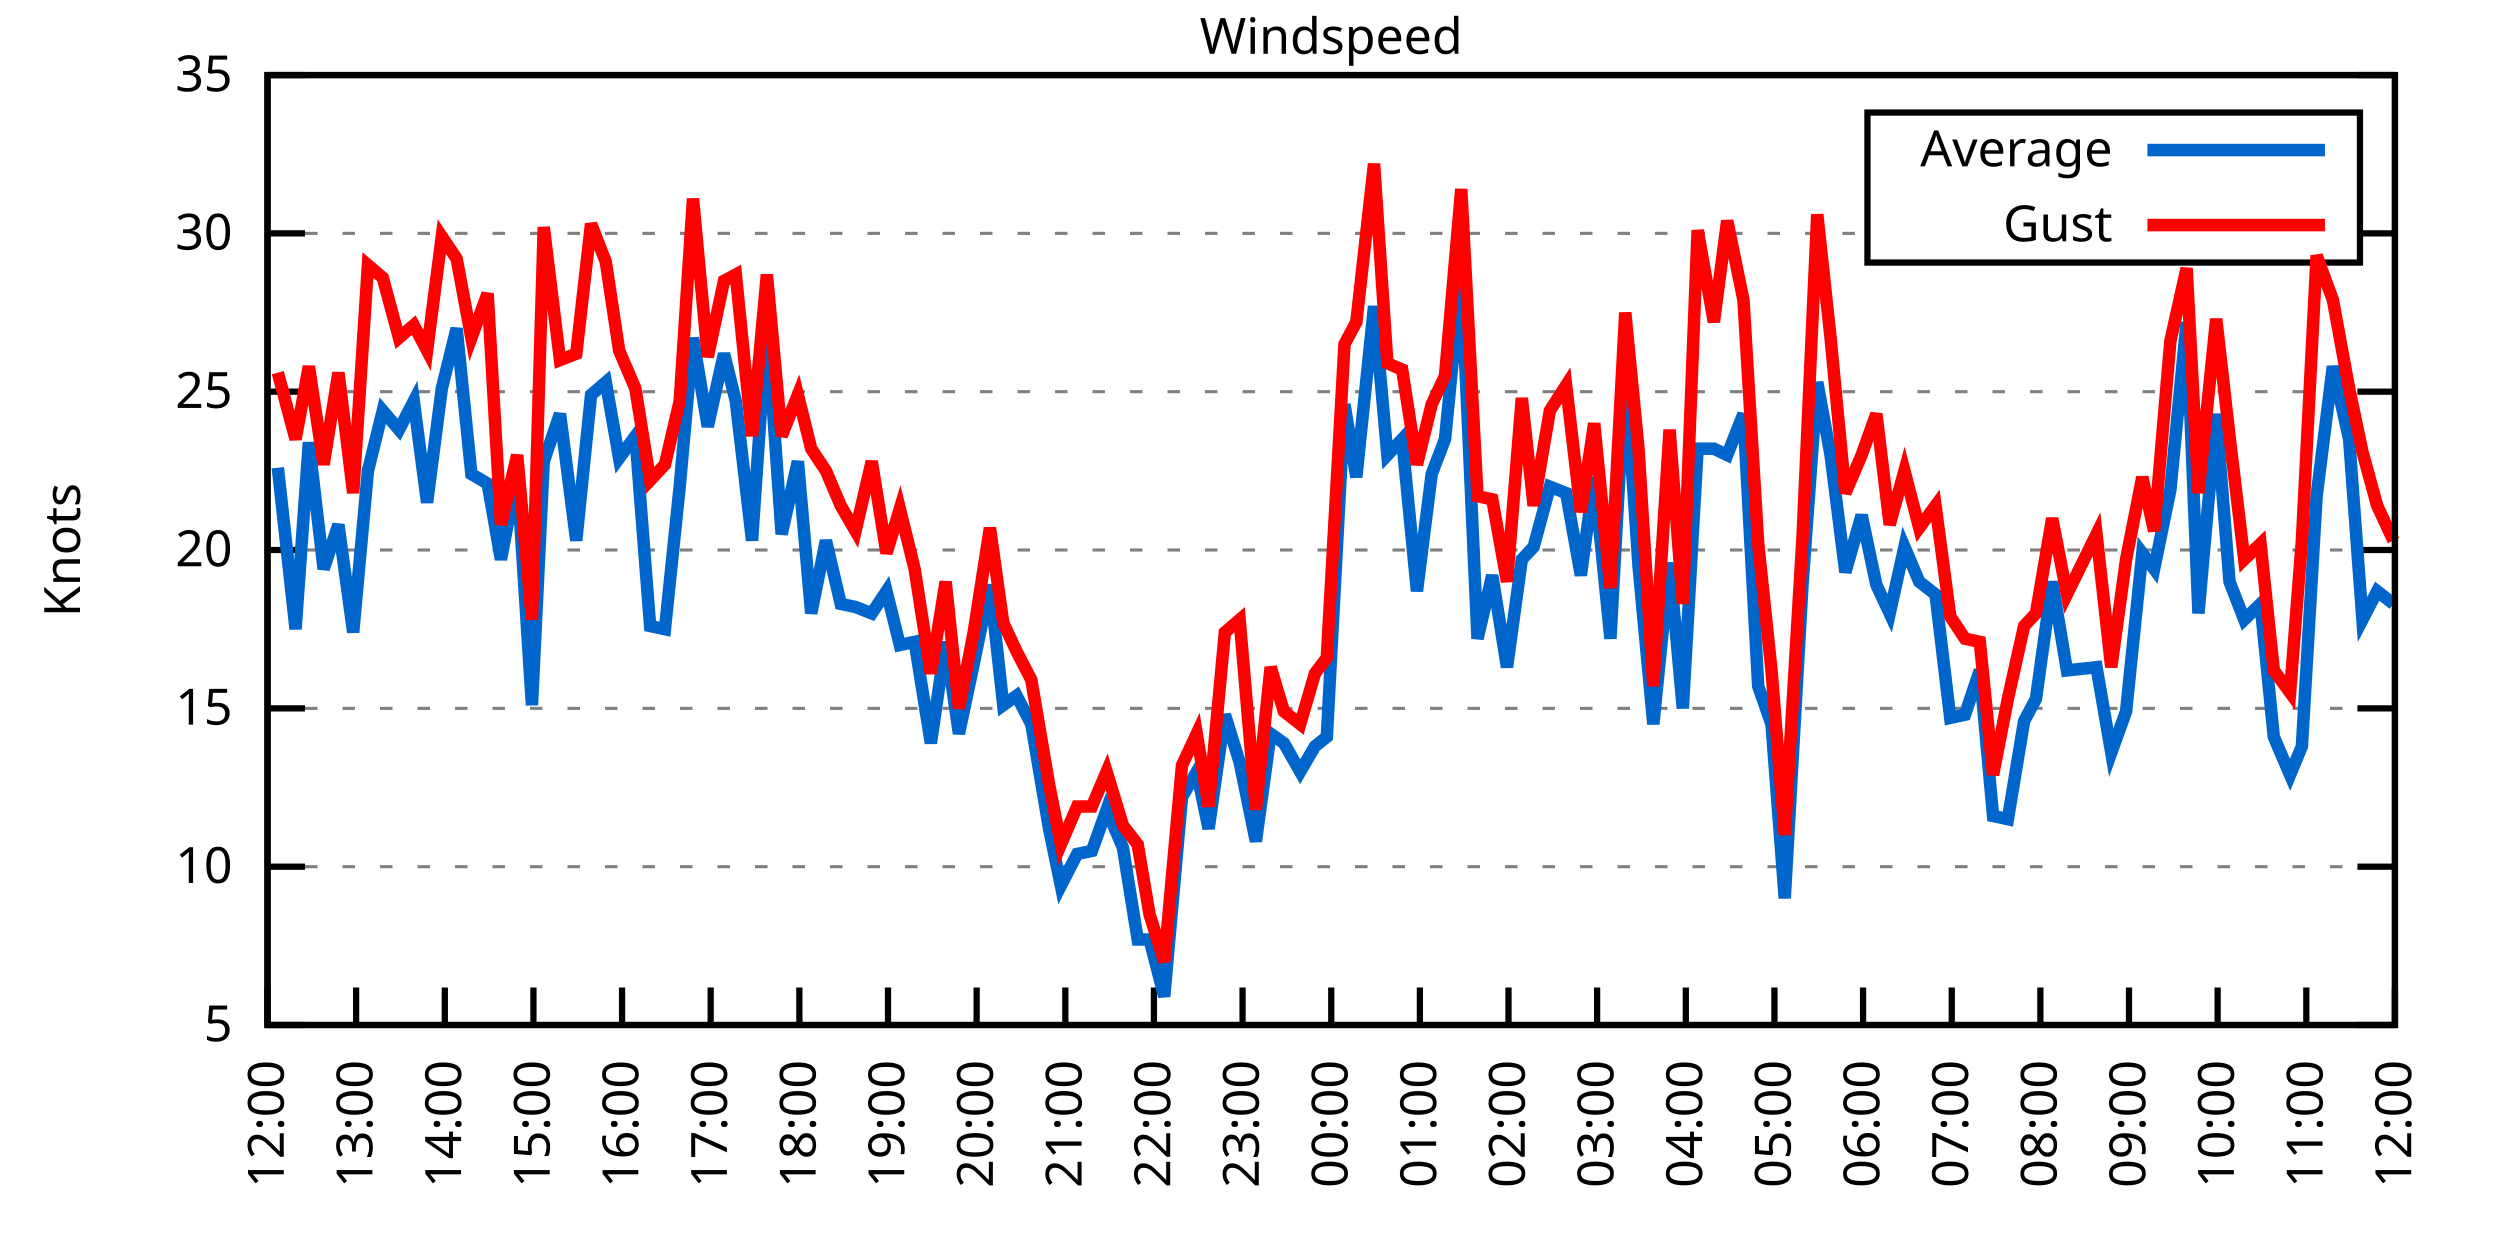
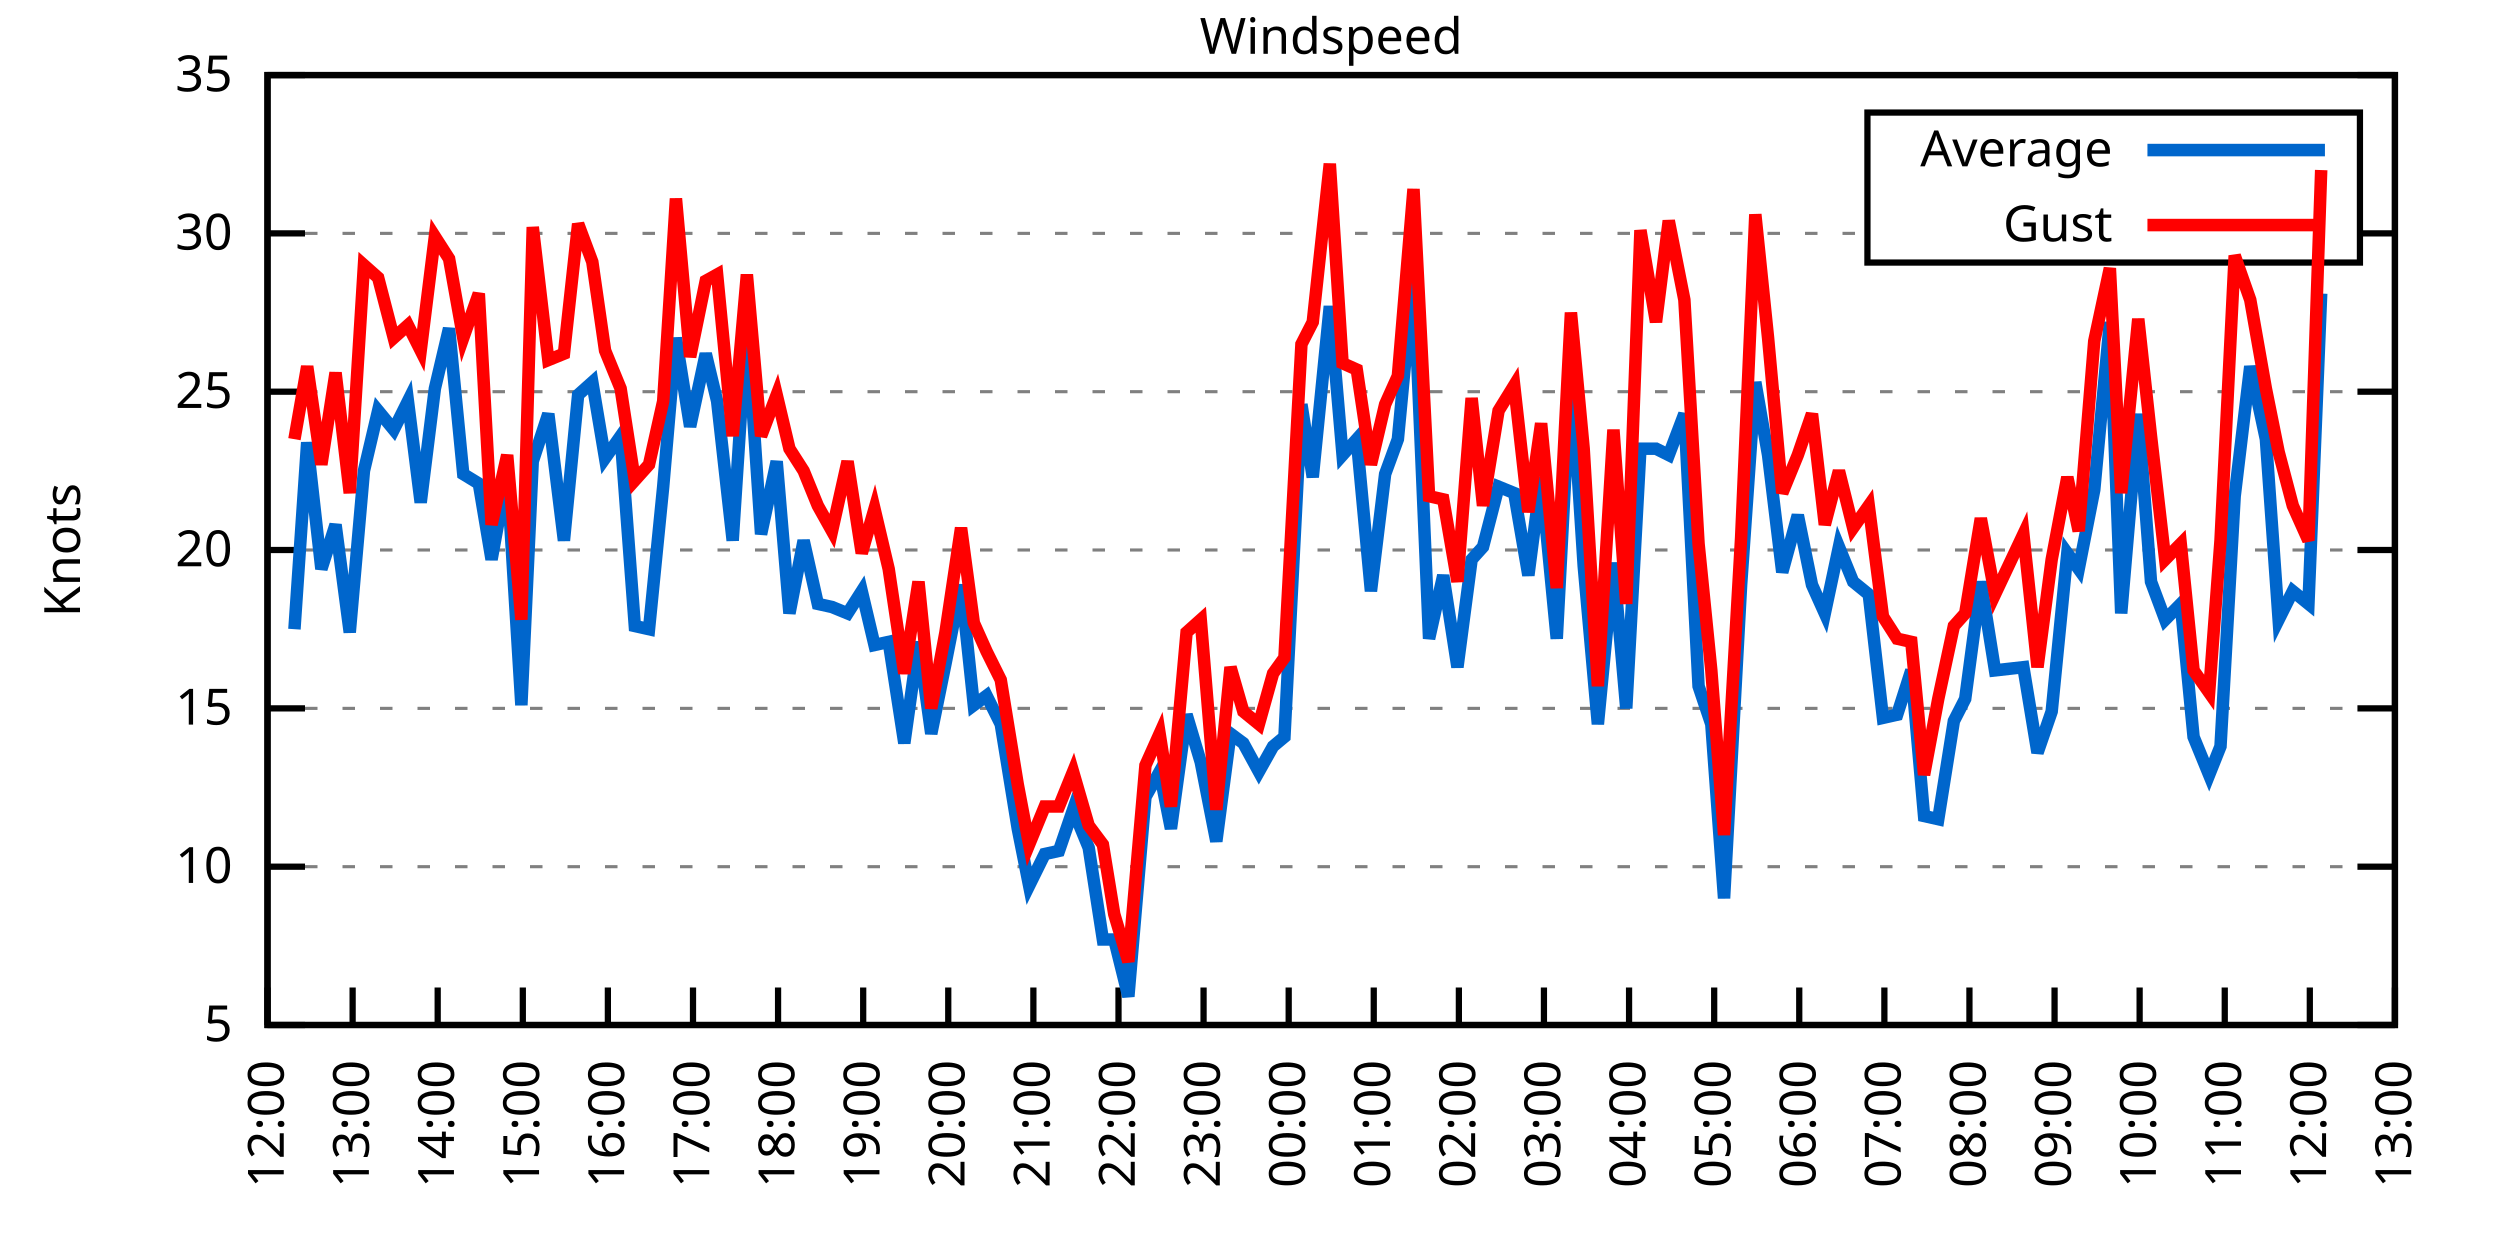
<svg xmlns="http://www.w3.org/2000/svg" xmlns:xlink="http://www.w3.org/1999/xlink" width="400" height="200" viewBox="0 0 400 200">
  <g id="gnuplot_canvas">
    <rect x="0" y="0" width="400" height="200" fill="none" />
    <defs>
      <circle id="gpDot" r="0.5" stroke-width="0.5" stroke="currentColor" />
      <path id="gpPt0" stroke-width="0.333" stroke="currentColor" d="M-1,0 h2 M0,-1 v2" />
      <path id="gpPt1" stroke-width="0.333" stroke="currentColor" d="M-1,-1 L1,1 M1,-1 L-1,1" />
      <path id="gpPt2" stroke-width="0.333" stroke="currentColor" d="M-1,0 L1,0 M0,-1 L0,1 M-1,-1 L1,1 M-1,1 L1,-1" />
      <rect id="gpPt3" stroke-width="0.333" stroke="currentColor" x="-1" y="-1" width="2" height="2" />
      <rect id="gpPt4" stroke-width="0.333" stroke="currentColor" fill="currentColor" x="-1" y="-1" width="2" height="2" />
      <circle id="gpPt5" stroke-width="0.333" stroke="currentColor" cx="0" cy="0" r="1" />
      <use xlink:href="#gpPt5" id="gpPt6" fill="currentColor" stroke="none" />
      <path id="gpPt7" stroke-width="0.333" stroke="currentColor" d="M0,-1.33 L-1.33,0.67 L1.33,0.67 z" />
      <use xlink:href="#gpPt7" id="gpPt8" fill="currentColor" stroke="none" />
      <use xlink:href="#gpPt7" id="gpPt9" stroke="currentColor" transform="rotate(180)" />
      <use xlink:href="#gpPt9" id="gpPt10" fill="currentColor" stroke="none" />
      <use xlink:href="#gpPt3" id="gpPt11" stroke="currentColor" transform="rotate(45)" />
      <use xlink:href="#gpPt11" id="gpPt12" fill="currentColor" stroke="none" />
      <path id="gpPt13" stroke-width="0.333" stroke="currentColor" d="M0,1.330 L1.265,0.411 L0.782,-1.067 L-0.782,-1.076 L-1.265,0.411 z" />
      <use xlink:href="#gpPt13" id="gpPt14" fill="currentColor" stroke="none" />
      <filter id="textbox" filterUnits="objectBoundingBox" x="0" y="0" height="1" width="1">
        <feFlood flood-color="white" flood-opacity="1" result="bgnd" />
        <feComposite in="SourceGraphic" in2="bgnd" operator="atop" />
      </filter>
      <filter id="greybox" filterUnits="objectBoundingBox" x="0" y="0" height="1" width="1">
        <feFlood flood-color="lightgrey" flood-opacity="1" result="grey" />
        <feComposite in="SourceGraphic" in2="grey" operator="atop" />
      </filter>
    </defs>
    <g fill="none" color="white" stroke="currentColor" stroke-width="1.00" stroke-linecap="butt" stroke-linejoin="miter">
</g>
    <g fill="none" color="black" stroke="currentColor" stroke-width="1.00" stroke-linecap="butt" stroke-linejoin="miter">
      <g stroke="none" shape-rendering="crispEdges">
        <polygon fill="rgb(255, 255, 255)" points="42.80,164.00 383.18,164.00 383.18,12.02 42.80,12.02 " />
      </g>
    </g>
    <g fill="none" color="black" stroke="currentColor" stroke-width="1.00" stroke-linecap="butt" stroke-linejoin="miter">
</g>
    <g fill="none" color="black" stroke="black" stroke-width="0.50" stroke-linecap="butt" stroke-linejoin="miter">
</g>
    <g fill="none" color="gray" stroke="currentColor" stroke-width="0.50" stroke-linecap="butt" stroke-linejoin="miter">
      <path stroke="gray" stroke-dasharray="2,4" class="gridline" d="M42.80,164.00 L383.19,164.00  " />
    </g>
    <g fill="none" color="gray" stroke="gray" stroke-width="1.00" stroke-linecap="butt" stroke-linejoin="miter">
</g>
    <g fill="none" color="black" stroke="currentColor" stroke-width="1.00" stroke-linecap="butt" stroke-linejoin="miter">
      <path stroke="black" d="M42.80,164.00 L48.80,164.00 M383.19,164.00 L377.19,164.00  " />
      <g transform="translate(37.20,166.60)" stroke="none" fill="black" font-family="Sans" font-size="8.00" text-anchor="end">
        <text>
          <tspan font-family="Sans"> 5</tspan>
        </text>
      </g>
    </g>
    <g fill="none" color="black" stroke="currentColor" stroke-width="1.00" stroke-linecap="butt" stroke-linejoin="miter">
</g>
    <g fill="none" color="black" stroke="black" stroke-width="0.50" stroke-linecap="butt" stroke-linejoin="miter">
</g>
    <g fill="none" color="gray" stroke="currentColor" stroke-width="0.50" stroke-linecap="butt" stroke-linejoin="miter">
      <path stroke="gray" stroke-dasharray="2,4" class="gridline" d="M42.80,138.67 L383.19,138.67  " />
    </g>
    <g fill="none" color="gray" stroke="gray" stroke-width="1.00" stroke-linecap="butt" stroke-linejoin="miter">
</g>
    <g fill="none" color="black" stroke="currentColor" stroke-width="1.00" stroke-linecap="butt" stroke-linejoin="miter">
      <path stroke="black" d="M42.80,138.67 L48.80,138.67 M383.19,138.67 L377.19,138.67  " />
      <g transform="translate(37.20,141.27)" stroke="none" fill="black" font-family="Sans" font-size="8.00" text-anchor="end">
        <text>
          <tspan font-family="Sans"> 10</tspan>
        </text>
      </g>
    </g>
    <g fill="none" color="black" stroke="currentColor" stroke-width="1.00" stroke-linecap="butt" stroke-linejoin="miter">
</g>
    <g fill="none" color="black" stroke="black" stroke-width="0.50" stroke-linecap="butt" stroke-linejoin="miter">
</g>
    <g fill="none" color="gray" stroke="currentColor" stroke-width="0.50" stroke-linecap="butt" stroke-linejoin="miter">
      <path stroke="gray" stroke-dasharray="2,4" class="gridline" d="M42.80,113.34 L383.19,113.34  " />
    </g>
    <g fill="none" color="gray" stroke="gray" stroke-width="1.00" stroke-linecap="butt" stroke-linejoin="miter">
</g>
    <g fill="none" color="black" stroke="currentColor" stroke-width="1.00" stroke-linecap="butt" stroke-linejoin="miter">
      <path stroke="black" d="M42.80,113.34 L48.80,113.34 M383.19,113.34 L377.19,113.34  " />
      <g transform="translate(37.20,115.94)" stroke="none" fill="black" font-family="Sans" font-size="8.00" text-anchor="end">
        <text>
          <tspan font-family="Sans"> 15</tspan>
        </text>
      </g>
    </g>
    <g fill="none" color="black" stroke="currentColor" stroke-width="1.00" stroke-linecap="butt" stroke-linejoin="miter">
</g>
    <g fill="none" color="black" stroke="black" stroke-width="0.50" stroke-linecap="butt" stroke-linejoin="miter">
</g>
    <g fill="none" color="gray" stroke="currentColor" stroke-width="0.50" stroke-linecap="butt" stroke-linejoin="miter">
      <path stroke="gray" stroke-dasharray="2,4" class="gridline" d="M42.80,88.00 L383.19,88.00  " />
    </g>
    <g fill="none" color="gray" stroke="gray" stroke-width="1.00" stroke-linecap="butt" stroke-linejoin="miter">
</g>
    <g fill="none" color="black" stroke="currentColor" stroke-width="1.00" stroke-linecap="butt" stroke-linejoin="miter">
      <path stroke="black" d="M42.80,88.00 L48.80,88.00 M383.19,88.00 L377.19,88.00  " />
      <g transform="translate(37.20,90.60)" stroke="none" fill="black" font-family="Sans" font-size="8.00" text-anchor="end">
        <text>
          <tspan font-family="Sans"> 20</tspan>
        </text>
      </g>
    </g>
    <g fill="none" color="black" stroke="currentColor" stroke-width="1.00" stroke-linecap="butt" stroke-linejoin="miter">
</g>
    <g fill="none" color="black" stroke="black" stroke-width="0.50" stroke-linecap="butt" stroke-linejoin="miter">
</g>
    <g fill="none" color="gray" stroke="currentColor" stroke-width="0.50" stroke-linecap="butt" stroke-linejoin="miter">
      <path stroke="gray" stroke-dasharray="2,4" class="gridline" d="M42.80,62.67 L383.19,62.67  " />
    </g>
    <g fill="none" color="gray" stroke="gray" stroke-width="1.00" stroke-linecap="butt" stroke-linejoin="miter">
</g>
    <g fill="none" color="black" stroke="currentColor" stroke-width="1.00" stroke-linecap="butt" stroke-linejoin="miter">
      <path stroke="black" d="M42.80,62.67 L48.80,62.67 M383.19,62.67 L377.19,62.67  " />
      <g transform="translate(37.20,65.27)" stroke="none" fill="black" font-family="Sans" font-size="8.00" text-anchor="end">
        <text>
          <tspan font-family="Sans"> 25</tspan>
        </text>
      </g>
    </g>
    <g fill="none" color="black" stroke="currentColor" stroke-width="1.00" stroke-linecap="butt" stroke-linejoin="miter">
</g>
    <g fill="none" color="black" stroke="black" stroke-width="0.50" stroke-linecap="butt" stroke-linejoin="miter">
</g>
    <g fill="none" color="gray" stroke="currentColor" stroke-width="0.50" stroke-linecap="butt" stroke-linejoin="miter">
      <path stroke="gray" stroke-dasharray="2,4" class="gridline" d="M42.80,37.34 L298.79,37.34 M377.59,37.34 L383.19,37.34  " />
    </g>
    <g fill="none" color="gray" stroke="gray" stroke-width="1.00" stroke-linecap="butt" stroke-linejoin="miter">
</g>
    <g fill="none" color="black" stroke="currentColor" stroke-width="1.00" stroke-linecap="butt" stroke-linejoin="miter">
      <path stroke="black" d="M42.80,37.34 L48.80,37.34 M383.19,37.34 L377.19,37.34  " />
      <g transform="translate(37.20,39.94)" stroke="none" fill="black" font-family="Sans" font-size="8.00" text-anchor="end">
        <text>
          <tspan font-family="Sans"> 30</tspan>
        </text>
      </g>
    </g>
    <g fill="none" color="black" stroke="currentColor" stroke-width="1.00" stroke-linecap="butt" stroke-linejoin="miter">
</g>
    <g fill="none" color="black" stroke="black" stroke-width="0.50" stroke-linecap="butt" stroke-linejoin="miter">
</g>
    <g fill="none" color="gray" stroke="currentColor" stroke-width="0.50" stroke-linecap="butt" stroke-linejoin="miter">
      <path stroke="gray" stroke-dasharray="2,4" class="gridline" d="M42.80,12.01 L383.19,12.01  " />
    </g>
    <g fill="none" color="gray" stroke="gray" stroke-width="1.00" stroke-linecap="butt" stroke-linejoin="miter">
</g>
    <g fill="none" color="black" stroke="currentColor" stroke-width="1.00" stroke-linecap="butt" stroke-linejoin="miter">
      <path stroke="black" d="M42.80,12.01 L48.80,12.01 M383.19,12.01 L377.19,12.01  " />
      <g transform="translate(37.20,14.61)" stroke="none" fill="black" font-family="Sans" font-size="8.00" text-anchor="end">
        <text>
          <tspan font-family="Sans"> 35</tspan>
        </text>
      </g>
    </g>
    <g fill="none" color="black" stroke="currentColor" stroke-width="1.00" stroke-linecap="butt" stroke-linejoin="miter">
      <path stroke="black" d="M42.80,164.00 L42.80,158.00  " />
      <g transform="translate(45.40,169.60) rotate(270.00)" stroke="none" fill="black" font-family="Sans" font-size="8.00" text-anchor="end">
        <text>
          <tspan font-family="Sans">12:00</tspan>
        </text>
      </g>
    </g>
    <g fill="none" color="black" stroke="currentColor" stroke-width="1.00" stroke-linecap="butt" stroke-linejoin="miter">
-       <path stroke="black" d="M56.98,164.00 L56.98,158.00  " />
-       <g transform="translate(59.58,169.60) rotate(270.00)" stroke="none" fill="black" font-family="Sans" font-size="8.00" text-anchor="end">
+       <path stroke="black" d="M56.42,164.00 L56.42,158.00  " />
+       <g transform="translate(59.02,169.60) rotate(270.00)" stroke="none" fill="black" font-family="Sans" font-size="8.00" text-anchor="end">
        <text>
          <tspan font-family="Sans">13:00</tspan>
        </text>
      </g>
    </g>
    <g fill="none" color="black" stroke="currentColor" stroke-width="1.00" stroke-linecap="butt" stroke-linejoin="miter">
-       <path stroke="black" d="M71.17,164.00 L71.17,158.00  " />
-       <g transform="translate(73.77,169.60) rotate(270.00)" stroke="none" fill="black" font-family="Sans" font-size="8.00" text-anchor="end">
+       <path stroke="black" d="M70.03,164.00 L70.03,158.00  " />
+       <g transform="translate(72.63,169.60) rotate(270.00)" stroke="none" fill="black" font-family="Sans" font-size="8.00" text-anchor="end">
        <text>
          <tspan font-family="Sans">14:00</tspan>
        </text>
      </g>
    </g>
    <g fill="none" color="black" stroke="currentColor" stroke-width="1.00" stroke-linecap="butt" stroke-linejoin="miter">
-       <path stroke="black" d="M85.35,164.00 L85.35,158.00  " />
-       <g transform="translate(87.95,169.60) rotate(270.00)" stroke="none" fill="black" font-family="Sans" font-size="8.00" text-anchor="end">
+       <path stroke="black" d="M83.65,164.00 L83.65,158.00  " />
+       <g transform="translate(86.25,169.60) rotate(270.00)" stroke="none" fill="black" font-family="Sans" font-size="8.00" text-anchor="end">
        <text>
          <tspan font-family="Sans">15:00</tspan>
        </text>
      </g>
    </g>
    <g fill="none" color="black" stroke="currentColor" stroke-width="1.00" stroke-linecap="butt" stroke-linejoin="miter">
-       <path stroke="black" d="M99.53,164.00 L99.53,158.00  " />
-       <g transform="translate(102.13,169.60) rotate(270.00)" stroke="none" fill="black" font-family="Sans" font-size="8.00" text-anchor="end">
+       <path stroke="black" d="M97.26,164.00 L97.26,158.00  " />
+       <g transform="translate(99.86,169.60) rotate(270.00)" stroke="none" fill="black" font-family="Sans" font-size="8.00" text-anchor="end">
        <text>
          <tspan font-family="Sans">16:00</tspan>
        </text>
      </g>
    </g>
    <g fill="none" color="black" stroke="currentColor" stroke-width="1.00" stroke-linecap="butt" stroke-linejoin="miter">
-       <path stroke="black" d="M113.71,164.00 L113.71,158.00  " />
-       <g transform="translate(116.31,169.60) rotate(270.00)" stroke="none" fill="black" font-family="Sans" font-size="8.00" text-anchor="end">
+       <path stroke="black" d="M110.88,164.00 L110.88,158.00  " />
+       <g transform="translate(113.48,169.60) rotate(270.00)" stroke="none" fill="black" font-family="Sans" font-size="8.00" text-anchor="end">
        <text>
          <tspan font-family="Sans">17:00</tspan>
        </text>
      </g>
    </g>
    <g fill="none" color="black" stroke="currentColor" stroke-width="1.00" stroke-linecap="butt" stroke-linejoin="miter">
-       <path stroke="black" d="M127.90,164.00 L127.90,158.00  " />
-       <g transform="translate(130.50,169.60) rotate(270.00)" stroke="none" fill="black" font-family="Sans" font-size="8.00" text-anchor="end">
+       <path stroke="black" d="M124.49,164.00 L124.49,158.00  " />
+       <g transform="translate(127.09,169.60) rotate(270.00)" stroke="none" fill="black" font-family="Sans" font-size="8.00" text-anchor="end">
        <text>
          <tspan font-family="Sans">18:00</tspan>
        </text>
      </g>
    </g>
    <g fill="none" color="black" stroke="currentColor" stroke-width="1.00" stroke-linecap="butt" stroke-linejoin="miter">
-       <path stroke="black" d="M142.08,164.00 L142.08,158.00  " />
-       <g transform="translate(144.68,169.60) rotate(270.00)" stroke="none" fill="black" font-family="Sans" font-size="8.00" text-anchor="end">
+       <path stroke="black" d="M138.11,164.00 L138.11,158.00  " />
+       <g transform="translate(140.71,169.60) rotate(270.00)" stroke="none" fill="black" font-family="Sans" font-size="8.00" text-anchor="end">
        <text>
          <tspan font-family="Sans">19:00</tspan>
        </text>
      </g>
    </g>
    <g fill="none" color="black" stroke="currentColor" stroke-width="1.00" stroke-linecap="butt" stroke-linejoin="miter">
-       <path stroke="black" d="M156.26,164.00 L156.26,158.00  " />
-       <g transform="translate(158.86,169.60) rotate(270.00)" stroke="none" fill="black" font-family="Sans" font-size="8.00" text-anchor="end">
+       <path stroke="black" d="M151.72,164.00 L151.72,158.00  " />
+       <g transform="translate(154.32,169.60) rotate(270.00)" stroke="none" fill="black" font-family="Sans" font-size="8.00" text-anchor="end">
        <text>
          <tspan font-family="Sans">20:00</tspan>
        </text>
      </g>
    </g>
    <g fill="none" color="black" stroke="currentColor" stroke-width="1.00" stroke-linecap="butt" stroke-linejoin="miter">
-       <path stroke="black" d="M170.45,164.00 L170.45,158.00  " />
-       <g transform="translate(173.05,169.60) rotate(270.00)" stroke="none" fill="black" font-family="Sans" font-size="8.00" text-anchor="end">
+       <path stroke="black" d="M165.34,164.00 L165.34,158.00  " />
+       <g transform="translate(167.94,169.60) rotate(270.00)" stroke="none" fill="black" font-family="Sans" font-size="8.00" text-anchor="end">
        <text>
          <tspan font-family="Sans">21:00</tspan>
        </text>
      </g>
    </g>
    <g fill="none" color="black" stroke="currentColor" stroke-width="1.00" stroke-linecap="butt" stroke-linejoin="miter">
-       <path stroke="black" d="M184.63,164.00 L184.63,158.00  " />
-       <g transform="translate(187.23,169.60) rotate(270.00)" stroke="none" fill="black" font-family="Sans" font-size="8.00" text-anchor="end">
+       <path stroke="black" d="M178.96,164.00 L178.96,158.00  " />
+       <g transform="translate(181.56,169.60) rotate(270.00)" stroke="none" fill="black" font-family="Sans" font-size="8.00" text-anchor="end">
        <text>
          <tspan font-family="Sans">22:00</tspan>
        </text>
      </g>
    </g>
    <g fill="none" color="black" stroke="currentColor" stroke-width="1.00" stroke-linecap="butt" stroke-linejoin="miter">
-       <path stroke="black" d="M198.81,164.00 L198.81,158.00  " />
-       <g transform="translate(201.41,169.60) rotate(270.00)" stroke="none" fill="black" font-family="Sans" font-size="8.00" text-anchor="end">
+       <path stroke="black" d="M192.57,164.00 L192.57,158.00  " />
+       <g transform="translate(195.17,169.60) rotate(270.00)" stroke="none" fill="black" font-family="Sans" font-size="8.00" text-anchor="end">
        <text>
          <tspan font-family="Sans">23:00</tspan>
        </text>
      </g>
    </g>
    <g fill="none" color="black" stroke="currentColor" stroke-width="1.00" stroke-linecap="butt" stroke-linejoin="miter">
-       <path stroke="black" d="M213.00,164.00 L213.00,158.00  " />
-       <g transform="translate(215.60,169.60) rotate(270.00)" stroke="none" fill="black" font-family="Sans" font-size="8.00" text-anchor="end">
+       <path stroke="black" d="M206.19,164.00 L206.19,158.00  " />
+       <g transform="translate(208.79,169.60) rotate(270.00)" stroke="none" fill="black" font-family="Sans" font-size="8.00" text-anchor="end">
        <text>
          <tspan font-family="Sans">00:00</tspan>
        </text>
      </g>
    </g>
    <g fill="none" color="black" stroke="currentColor" stroke-width="1.00" stroke-linecap="butt" stroke-linejoin="miter">
-       <path stroke="black" d="M227.18,164.00 L227.18,158.00  " />
-       <g transform="translate(229.78,169.60) rotate(270.00)" stroke="none" fill="black" font-family="Sans" font-size="8.00" text-anchor="end">
+       <path stroke="black" d="M219.80,164.00 L219.80,158.00  " />
+       <g transform="translate(222.40,169.60) rotate(270.00)" stroke="none" fill="black" font-family="Sans" font-size="8.00" text-anchor="end">
        <text>
          <tspan font-family="Sans">01:00</tspan>
        </text>
      </g>
    </g>
    <g fill="none" color="black" stroke="currentColor" stroke-width="1.00" stroke-linecap="butt" stroke-linejoin="miter">
-       <path stroke="black" d="M241.36,164.00 L241.36,158.00  " />
-       <g transform="translate(243.96,169.60) rotate(270.00)" stroke="none" fill="black" font-family="Sans" font-size="8.00" text-anchor="end">
+       <path stroke="black" d="M233.42,164.00 L233.42,158.00  " />
+       <g transform="translate(236.02,169.60) rotate(270.00)" stroke="none" fill="black" font-family="Sans" font-size="8.00" text-anchor="end">
        <text>
          <tspan font-family="Sans">02:00</tspan>
        </text>
      </g>
    </g>
    <g fill="none" color="black" stroke="currentColor" stroke-width="1.00" stroke-linecap="butt" stroke-linejoin="miter">
-       <path stroke="black" d="M255.54,164.00 L255.54,158.00  " />
-       <g transform="translate(258.14,169.60) rotate(270.00)" stroke="none" fill="black" font-family="Sans" font-size="8.00" text-anchor="end">
+       <path stroke="black" d="M247.03,164.00 L247.03,158.00  " />
+       <g transform="translate(249.63,169.60) rotate(270.00)" stroke="none" fill="black" font-family="Sans" font-size="8.00" text-anchor="end">
        <text>
          <tspan font-family="Sans">03:00</tspan>
        </text>
      </g>
    </g>
    <g fill="none" color="black" stroke="currentColor" stroke-width="1.00" stroke-linecap="butt" stroke-linejoin="miter">
-       <path stroke="black" d="M269.73,164.00 L269.73,158.00  " />
-       <g transform="translate(272.33,169.60) rotate(270.00)" stroke="none" fill="black" font-family="Sans" font-size="8.00" text-anchor="end">
+       <path stroke="black" d="M260.65,164.00 L260.65,158.00  " />
+       <g transform="translate(263.25,169.60) rotate(270.00)" stroke="none" fill="black" font-family="Sans" font-size="8.00" text-anchor="end">
        <text>
          <tspan font-family="Sans">04:00</tspan>
        </text>
      </g>
    </g>
    <g fill="none" color="black" stroke="currentColor" stroke-width="1.00" stroke-linecap="butt" stroke-linejoin="miter">
-       <path stroke="black" d="M283.91,164.00 L283.91,158.00  " />
-       <g transform="translate(286.51,169.60) rotate(270.00)" stroke="none" fill="black" font-family="Sans" font-size="8.00" text-anchor="end">
+       <path stroke="black" d="M274.27,164.00 L274.27,158.00  " />
+       <g transform="translate(276.87,169.60) rotate(270.00)" stroke="none" fill="black" font-family="Sans" font-size="8.00" text-anchor="end">
        <text>
          <tspan font-family="Sans">05:00</tspan>
        </text>
      </g>
    </g>
    <g fill="none" color="black" stroke="currentColor" stroke-width="1.00" stroke-linecap="butt" stroke-linejoin="miter">
-       <path stroke="black" d="M298.09,164.00 L298.09,158.00  " />
-       <g transform="translate(300.69,169.60) rotate(270.00)" stroke="none" fill="black" font-family="Sans" font-size="8.00" text-anchor="end">
+       <path stroke="black" d="M287.88,164.00 L287.88,158.00  " />
+       <g transform="translate(290.48,169.60) rotate(270.00)" stroke="none" fill="black" font-family="Sans" font-size="8.00" text-anchor="end">
        <text>
          <tspan font-family="Sans">06:00</tspan>
        </text>
      </g>
    </g>
    <g fill="none" color="black" stroke="currentColor" stroke-width="1.00" stroke-linecap="butt" stroke-linejoin="miter">
-       <path stroke="black" d="M312.28,164.00 L312.28,158.00  " />
-       <g transform="translate(314.88,169.60) rotate(270.00)" stroke="none" fill="black" font-family="Sans" font-size="8.00" text-anchor="end">
+       <path stroke="black" d="M301.50,164.00 L301.50,158.00  " />
+       <g transform="translate(304.10,169.60) rotate(270.00)" stroke="none" fill="black" font-family="Sans" font-size="8.00" text-anchor="end">
        <text>
          <tspan font-family="Sans">07:00</tspan>
        </text>
      </g>
    </g>
    <g fill="none" color="black" stroke="currentColor" stroke-width="1.00" stroke-linecap="butt" stroke-linejoin="miter">
-       <path stroke="black" d="M326.46,164.00 L326.46,158.00  " />
-       <g transform="translate(329.06,169.60) rotate(270.00)" stroke="none" fill="black" font-family="Sans" font-size="8.00" text-anchor="end">
+       <path stroke="black" d="M315.11,164.00 L315.11,158.00  " />
+       <g transform="translate(317.71,169.60) rotate(270.00)" stroke="none" fill="black" font-family="Sans" font-size="8.00" text-anchor="end">
        <text>
          <tspan font-family="Sans">08:00</tspan>
        </text>
      </g>
    </g>
    <g fill="none" color="black" stroke="currentColor" stroke-width="1.00" stroke-linecap="butt" stroke-linejoin="miter">
-       <path stroke="black" d="M340.64,164.00 L340.64,158.00  " />
-       <g transform="translate(343.24,169.60) rotate(270.00)" stroke="none" fill="black" font-family="Sans" font-size="8.00" text-anchor="end">
+       <path stroke="black" d="M328.73,164.00 L328.73,158.00  " />
+       <g transform="translate(331.33,169.60) rotate(270.00)" stroke="none" fill="black" font-family="Sans" font-size="8.00" text-anchor="end">
        <text>
          <tspan font-family="Sans">09:00</tspan>
        </text>
      </g>
    </g>
    <g fill="none" color="black" stroke="currentColor" stroke-width="1.00" stroke-linecap="butt" stroke-linejoin="miter">
-       <path stroke="black" d="M354.82,164.00 L354.82,158.00  " />
-       <g transform="translate(357.42,169.60) rotate(270.00)" stroke="none" fill="black" font-family="Sans" font-size="8.00" text-anchor="end">
+       <path stroke="black" d="M342.34,164.00 L342.34,158.00  " />
+       <g transform="translate(344.94,169.60) rotate(270.00)" stroke="none" fill="black" font-family="Sans" font-size="8.00" text-anchor="end">
        <text>
          <tspan font-family="Sans">10:00</tspan>
        </text>
      </g>
    </g>
    <g fill="none" color="black" stroke="currentColor" stroke-width="1.00" stroke-linecap="butt" stroke-linejoin="miter">
-       <path stroke="black" d="M369.01,164.00 L369.01,158.00  " />
-       <g transform="translate(371.61,169.60) rotate(270.00)" stroke="none" fill="black" font-family="Sans" font-size="8.00" text-anchor="end">
+       <path stroke="black" d="M355.96,164.00 L355.96,158.00  " />
+       <g transform="translate(358.56,169.60) rotate(270.00)" stroke="none" fill="black" font-family="Sans" font-size="8.00" text-anchor="end">
        <text>
          <tspan font-family="Sans">11:00</tspan>
+         </text>
+       </g>
+     </g>
+     <g fill="none" color="black" stroke="currentColor" stroke-width="1.00" stroke-linecap="butt" stroke-linejoin="miter">
+       <path stroke="black" d="M369.57,164.00 L369.57,158.00  " />
+       <g transform="translate(372.17,169.60) rotate(270.00)" stroke="none" fill="black" font-family="Sans" font-size="8.00" text-anchor="end">
+         <text>
+           <tspan font-family="Sans">12:00</tspan>
        </text>
      </g>
    </g>
    <g fill="none" color="black" stroke="currentColor" stroke-width="1.00" stroke-linecap="butt" stroke-linejoin="miter">
      <path stroke="black" d="M383.19,164.00 L383.19,158.00  " />
      <g transform="translate(385.79,169.60) rotate(270.00)" stroke="none" fill="black" font-family="Sans" font-size="8.00" text-anchor="end">
        <text>
-           <tspan font-family="Sans">12:00</tspan>
+           <tspan font-family="Sans">13:00</tspan>
        </text>
      </g>
    </g>
    <g fill="none" color="black" stroke="currentColor" stroke-width="1.00" stroke-linecap="butt" stroke-linejoin="miter">
</g>
    <g fill="none" color="black" stroke="currentColor" stroke-width="1.00" stroke-linecap="butt" stroke-linejoin="miter">
      <path stroke="black" d="M42.80,12.01 L42.80,164.00 L383.19,164.00 L383.19,12.01 L42.80,12.01 Z  " />
    </g>
    <g fill="none" color="black" stroke="currentColor" stroke-width="1.00" stroke-linecap="butt" stroke-linejoin="miter">
</g>
    <g fill="none" color="black" stroke="currentColor" stroke-width="1.00" stroke-linecap="butt" stroke-linejoin="miter">
      <path stroke="black" d="M298.79,42.01 L298.79,18.01 L377.59,18.01 L377.59,42.01 L298.79,42.01 Z  " />
    </g>
    <g id="Windspeed_plot_1">
      <g fill="none" color="white" stroke="black" stroke-width="2.00" stroke-linecap="butt" stroke-linejoin="miter">
</g>
      <g fill="none" color="black" stroke="currentColor" stroke-width="2.00" stroke-linecap="butt" stroke-linejoin="miter">
        <g transform="translate(337.99,26.61)" stroke="none" fill="black" font-family="Sans" font-size="8.00" text-anchor="end">
          <text>
            <tspan font-family="Sans">Average</tspan>
          </text>
        </g>
      </g>
      <g fill="none" color="black" stroke="currentColor" stroke-width="2.00" stroke-linecap="butt" stroke-linejoin="miter">
-         <path stroke="rgb(  0, 102, 204)" d="M343.59,24.01 L371.99,24.01 M44.45,74.83 L47.29,100.67 L49.42,70.78 L51.78,91.04 L54.15,83.95 L56.51,101.18   L58.87,75.34 L61.24,65.71 L63.84,68.75 L66.20,64.19 L68.33,80.41 L70.69,62.17 L73.06,52.54 L75.42,75.85   L78.02,77.37 L80.15,89.52 L82.75,75.85 L85.11,112.83 L87.00,73.82 L89.60,66.22 L92.20,86.49 L94.57,63.18   L96.93,61.15 L99.06,73.31 L101.66,69.77 L104.02,100.16 L106.39,100.67 L108.75,77.87 L110.88,54.06 L113.24,68.25   L115.84,56.59 L117.73,64.19 L120.33,86.49 L122.70,51.53 L125.06,85.47 L127.66,73.82 L129.79,98.14 L132.15,86.49   L134.52,96.62 L136.88,97.12 L139.48,98.14 L141.84,94.59 L143.97,103.20 L146.34,102.70 L148.94,118.91 L151.30,102.70   L153.43,117.39 L155.79,106.24 L158.39,93.58 L160.52,112.83 L162.65,111.31 L165.01,115.87 L167.85,132.59 L169.74,141.71   L172.34,136.64 L174.70,136.14 L177.06,129.55 L179.67,135.63 L182.03,150.32 L183.92,150.32 L186.28,159.44 L189.12,127.52   L191.48,123.47 L193.38,132.59 L195.98,114.35 L198.34,121.95 L200.94,134.62 L203.30,117.39 L205.43,118.91 L208.03,123.47   L210.39,119.42 L212.29,117.90 L215.12,64.70 L217.01,76.35 L219.85,48.99 L221.98,72.81 L224.34,70.27 L226.71,94.59   L229.07,75.85 L231.20,70.27 L233.80,43.93 L236.40,102.19 L238.76,92.06 L241.12,106.75 L243.49,89.52 L245.38,87.50   L247.98,77.87 L250.58,78.89 L252.94,92.06 L255.07,76.35 L257.67,102.19 L260.04,59.13 L262.16,90.54 L264.53,115.87   L267.13,90.03 L269.25,113.34 L271.62,71.79 L274.22,71.79 L276.35,72.81 L278.95,66.22 L281.31,109.79 L283.44,115.87   L285.56,143.73 L288.40,93.58 L290.76,61.15 L292.89,72.81 L295.26,91.55 L297.86,82.43 L300.22,93.58 L302.35,98.14   L304.71,87.50 L307.08,93.07 L309.68,95.10 L312.04,114.86 L314.40,114.35 L316.77,107.26 L318.89,130.56 L321.26,131.07   L323.86,115.36 L325.75,111.82 L328.35,93.07 L330.71,107.26 L335.44,106.75 L337.80,120.43 L340.17,113.84 L342.77,88.51   L344.66,91.04 L347.26,78.38 L349.86,51.53 L351.75,98.14 L354.59,66.22 L356.72,93.07 L359.08,99.15 L361.68,96.62   L363.81,117.90 L366.41,123.98 L368.30,119.42 L370.66,79.39 L373.26,58.62 L375.86,70.27 L377.99,99.15 L380.35,94.59   L382.95,96.62  " />
+         <path stroke="rgb(  0, 102, 204)" d="M343.59,24.01 L371.99,24.01 M47.11,100.67 L49.15,70.78 L51.42,91.04 L53.69,83.95 L55.96,101.18 L58.23,75.34   L60.50,65.71 L63.00,68.75 L65.27,64.19 L67.31,80.41 L69.58,62.17 L71.85,52.54 L74.12,75.85 L76.61,77.37   L78.65,89.52 L81.15,75.85 L83.42,112.83 L85.24,73.82 L87.73,66.22 L90.23,86.49 L92.50,63.18 L94.77,61.15   L96.81,73.31 L99.30,69.77 L101.57,100.16 L103.84,100.67 L106.11,77.87 L108.15,54.06 L110.42,68.25 L112.92,56.59   L114.74,64.19 L117.23,86.49 L119.50,51.53 L121.77,85.47 L124.27,73.82 L126.31,98.14 L128.58,86.49 L130.85,96.62   L133.12,97.12 L135.61,98.14 L137.88,94.59 L139.92,103.20 L142.19,102.70 L144.69,118.91 L146.96,102.70 L149.00,117.39   L151.27,106.24 L153.77,93.58 L155.81,112.83 L157.85,111.31 L160.12,115.87 L162.84,132.59 L164.66,141.71 L167.16,136.64   L169.43,136.14 L171.69,129.55 L174.19,135.63 L176.46,150.32 L178.28,150.32 L180.54,159.44 L183.27,127.52 L185.54,123.47   L187.35,132.59 L189.85,114.35 L192.12,121.95 L194.61,134.62 L196.88,117.39 L198.93,118.91 L201.42,123.47 L203.69,119.42   L205.51,117.90 L208.23,64.70 L210.04,76.35 L212.77,48.99 L214.81,72.81 L217.08,70.27 L219.35,94.59 L221.62,75.85   L223.66,70.27 L226.16,43.93 L228.65,102.19 L230.92,92.06 L233.19,106.75 L235.46,89.52 L237.28,87.50 L239.77,77.87   L242.27,78.89 L244.54,92.06 L246.58,76.35 L249.08,102.19 L251.35,59.13 L253.39,90.54 L255.66,115.87 L258.15,90.03   L260.20,113.34 L262.47,71.79 L264.96,71.79 L267.00,72.81 L269.50,66.22 L271.77,109.79 L273.81,115.87 L275.85,143.73   L278.58,93.58 L280.85,61.15 L282.89,72.81 L285.16,91.55 L287.65,82.43 L289.92,93.58 L291.97,98.14 L294.23,87.50   L296.50,93.07 L299.00,95.10 L301.27,114.86 L303.54,114.35 L305.81,107.26 L307.85,130.56 L310.12,131.07 L312.62,115.36   L314.43,111.82 L316.93,93.07 L319.20,107.26 L323.74,106.75 L326.00,120.43 L328.27,113.84 L330.77,88.51 L332.59,91.04   L335.08,78.38 L337.58,51.53 L339.39,98.14 L342.12,66.22 L344.16,93.07 L346.43,99.15 L348.92,96.62 L350.97,117.90   L353.46,123.98 L355.28,119.42 L357.55,79.39 L360.04,58.62 L362.54,70.27 L364.58,99.15 L366.85,94.59 L369.35,96.62   L371.39,46.97  " />
      </g>
    </g>
    <g id="Windspeed_plot_2">
      <g fill="none" color="black" stroke="currentColor" stroke-width="2.00" stroke-linecap="butt" stroke-linejoin="miter">
        <g transform="translate(337.99,38.61)" stroke="none" fill="black" font-family="Sans" font-size="8.00" text-anchor="end">
          <text>
            <tspan font-family="Sans">Gust</tspan>
          </text>
        </g>
      </g>
      <g fill="none" color="black" stroke="currentColor" stroke-width="2.00" stroke-linecap="butt" stroke-linejoin="miter">
-         <path stroke="rgb(255,   0,   0)" d="M343.59,36.01 L371.99,36.01 M44.45,59.63 L47.29,70.27 L49.42,58.62 L51.78,74.33 L54.15,59.63 L56.51,78.89   L58.87,42.41 L61.24,44.43 L63.84,54.06 L66.20,52.03 L68.33,56.09 L70.69,37.85 L73.06,41.39 L75.42,54.06   L78.02,46.97 L80.15,83.95 L82.75,72.81 L85.11,99.15 L87.00,36.33 L89.60,57.61 L92.20,56.59 L94.57,35.82   L96.93,41.90 L99.06,56.09 L101.66,62.17 L104.02,76.86 L106.39,74.33 L108.75,64.19 L110.88,31.77 L113.24,57.10   L115.84,44.94 L117.73,43.93 L120.33,69.77 L122.70,43.93 L125.06,69.77 L127.66,63.18 L129.79,71.79 L132.15,75.34   L134.52,80.91 L136.88,84.97 L139.48,73.82 L141.84,88.51 L143.97,81.42 L146.34,91.04 L148.94,107.76 L151.30,93.07   L153.43,113.34 L155.79,101.18 L158.39,84.46 L160.52,99.66 L162.65,104.22 L165.01,108.78 L167.85,125.50 L169.74,135.12   L172.34,129.04 L174.70,129.04 L177.06,123.47 L179.67,132.08 L182.03,135.12 L183.92,146.27 L186.28,153.87 L189.12,122.46   L191.48,117.39 L193.38,129.04 L195.98,101.18 L198.34,99.15 L200.94,129.55 L203.30,106.75 L205.43,113.84 L208.03,115.87   L210.39,107.76 L212.29,105.23 L215.12,55.07 L217.01,51.53 L219.85,26.20 L221.98,58.11 L224.34,59.13 L226.71,74.33   L229.07,64.70 L231.20,60.14 L233.80,30.25 L236.40,79.39 L238.76,79.90 L241.12,93.07 L243.49,63.69 L245.38,80.91   L247.98,65.71 L250.58,61.66 L252.94,81.93 L255.07,67.74 L257.67,94.08 L260.04,50.01 L262.16,71.79 L264.53,109.79   L267.13,68.75 L269.25,96.62 L271.62,36.84 L274.22,51.53 L276.35,35.32 L278.95,47.98 L281.31,86.99 L283.44,107.26   L285.56,133.60 L288.40,85.98 L290.76,34.30 L292.89,54.06 L295.26,78.89 L297.86,72.81 L300.22,66.22 L302.35,83.95   L304.71,75.34 L307.08,84.46 L309.68,80.91 L312.04,98.64 L314.40,102.19 L316.77,102.70 L318.89,123.98 L321.26,111.82   L323.86,100.16 L325.75,98.14 L328.35,82.94 L330.71,95.10 L335.44,85.47 L337.80,106.75 L340.17,89.52 L342.77,76.35   L344.66,84.97 L347.26,54.57 L349.86,42.91 L351.75,78.89 L354.59,51.02 L356.72,69.77 L359.08,89.52 L361.68,86.99   L363.81,107.26 L366.41,110.80 L368.30,86.49 L370.66,40.89 L373.26,47.98 L375.86,62.17 L377.99,72.30 L380.35,80.91   L382.95,86.49  " />
+         <path stroke="rgb(255,   0,   0)" d="M343.59,36.01 L371.99,36.01 M47.11,70.27 L49.15,58.62 L51.42,74.33 L53.69,59.63 L55.96,78.89 L58.23,42.41   L60.50,44.43 L63.00,54.06 L65.27,52.03 L67.31,56.09 L69.58,37.85 L71.85,41.39 L74.12,54.06 L76.61,46.97   L78.65,83.95 L81.15,72.81 L83.42,99.15 L85.24,36.33 L87.73,57.61 L90.23,56.59 L92.50,35.82 L94.77,41.90   L96.81,56.09 L99.30,62.17 L101.57,76.86 L103.84,74.33 L106.11,64.19 L108.15,31.77 L110.42,57.10 L112.92,44.94   L114.74,43.93 L117.23,69.77 L119.50,43.93 L121.77,69.77 L124.27,63.18 L126.31,71.79 L128.58,75.34 L130.85,80.91   L133.12,84.97 L135.61,73.82 L137.88,88.51 L139.92,81.42 L142.19,91.04 L144.69,107.76 L146.96,93.07 L149.00,113.34   L151.27,101.18 L153.77,84.46 L155.81,99.66 L157.85,104.22 L160.12,108.78 L162.84,125.50 L164.66,135.12 L167.16,129.04   L169.43,129.04 L171.69,123.47 L174.19,132.08 L176.46,135.12 L178.28,146.27 L180.54,153.87 L183.27,122.46 L185.54,117.39   L187.35,129.04 L189.85,101.18 L192.12,99.15 L194.61,129.55 L196.88,106.75 L198.93,113.84 L201.42,115.87 L203.69,107.76   L205.51,105.23 L208.23,55.07 L210.04,51.53 L212.77,26.20 L214.81,58.11 L217.08,59.13 L219.35,74.33 L221.62,64.70   L223.66,60.14 L226.16,30.25 L228.65,79.39 L230.92,79.90 L233.19,93.07 L235.46,63.69 L237.28,80.91 L239.77,65.71   L242.27,61.66 L244.54,81.93 L246.58,67.74 L249.08,94.08 L251.35,50.01 L253.39,71.79 L255.66,109.79 L258.15,68.75   L260.20,96.62 L262.47,36.84 L264.96,51.53 L267.00,35.32 L269.50,47.98 L271.77,86.99 L273.81,107.26 L275.85,133.60   L278.58,85.98 L280.85,34.30 L282.89,54.06 L285.16,78.89 L287.65,72.81 L289.92,66.22 L291.97,83.95 L294.23,75.34   L296.50,84.46 L299.00,80.91 L301.27,98.64 L303.54,102.19 L305.81,102.70 L307.85,123.98 L310.12,111.82 L312.62,100.16   L314.43,98.14 L316.93,82.94 L319.20,95.10 L323.74,85.47 L326.00,106.75 L328.27,89.52 L330.77,76.35 L332.59,84.97   L335.08,54.57 L337.58,42.91 L339.39,78.89 L342.12,51.02 L344.16,69.77 L346.43,89.52 L348.92,86.99 L350.97,107.26   L353.46,110.80 L355.28,86.49 L357.55,40.89 L360.04,47.98 L362.54,62.17 L364.58,72.30 L366.85,80.91 L369.35,86.49   L371.39,27.21  " />
      </g>
    </g>
    <g fill="none" color="black" stroke="currentColor" stroke-width="2.00" stroke-linecap="butt" stroke-linejoin="miter">
</g>
    <g fill="none" color="black" stroke="black" stroke-width="1.00" stroke-linecap="butt" stroke-linejoin="miter">
</g>
    <g fill="none" color="black" stroke="currentColor" stroke-width="1.00" stroke-linecap="butt" stroke-linejoin="miter">
      <path stroke="black" d="M42.80,12.01 L42.80,164.00 L383.19,164.00 L383.19,12.01 L42.80,12.01 Z  " />
      <g transform="translate(12.80,88.01) rotate(270.00)" stroke="none" fill="black" font-family="Sans" font-size="8.00" text-anchor="middle">
        <text>
          <tspan font-family="Sans">Knots</tspan>
        </text>
      </g>
    </g>
    <g fill="none" color="black" stroke="currentColor" stroke-width="1.00" stroke-linecap="butt" stroke-linejoin="miter">
</g>
    <g fill="none" color="black" stroke="currentColor" stroke-width="1.00" stroke-linecap="butt" stroke-linejoin="miter">
      <g transform="translate(212.99,8.61)" stroke="none" fill="black" font-family="Sans" font-size="8.00" text-anchor="middle">
        <text>
          <tspan font-family="Sans">Windspeed</tspan>
        </text>
      </g>
    </g>
    <g fill="none" color="black" stroke="currentColor" stroke-width="1.00" stroke-linecap="butt" stroke-linejoin="miter">
</g>
  </g>
</svg>
